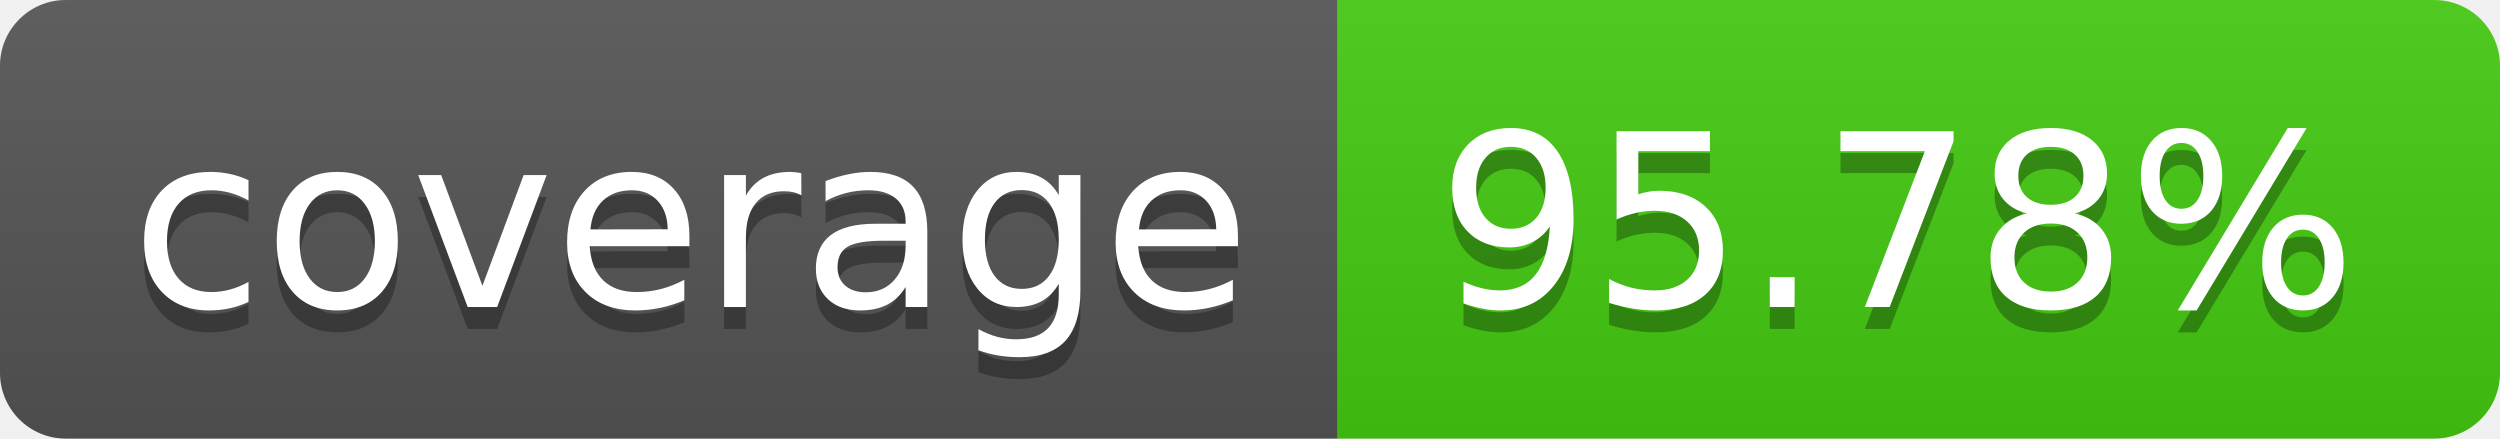
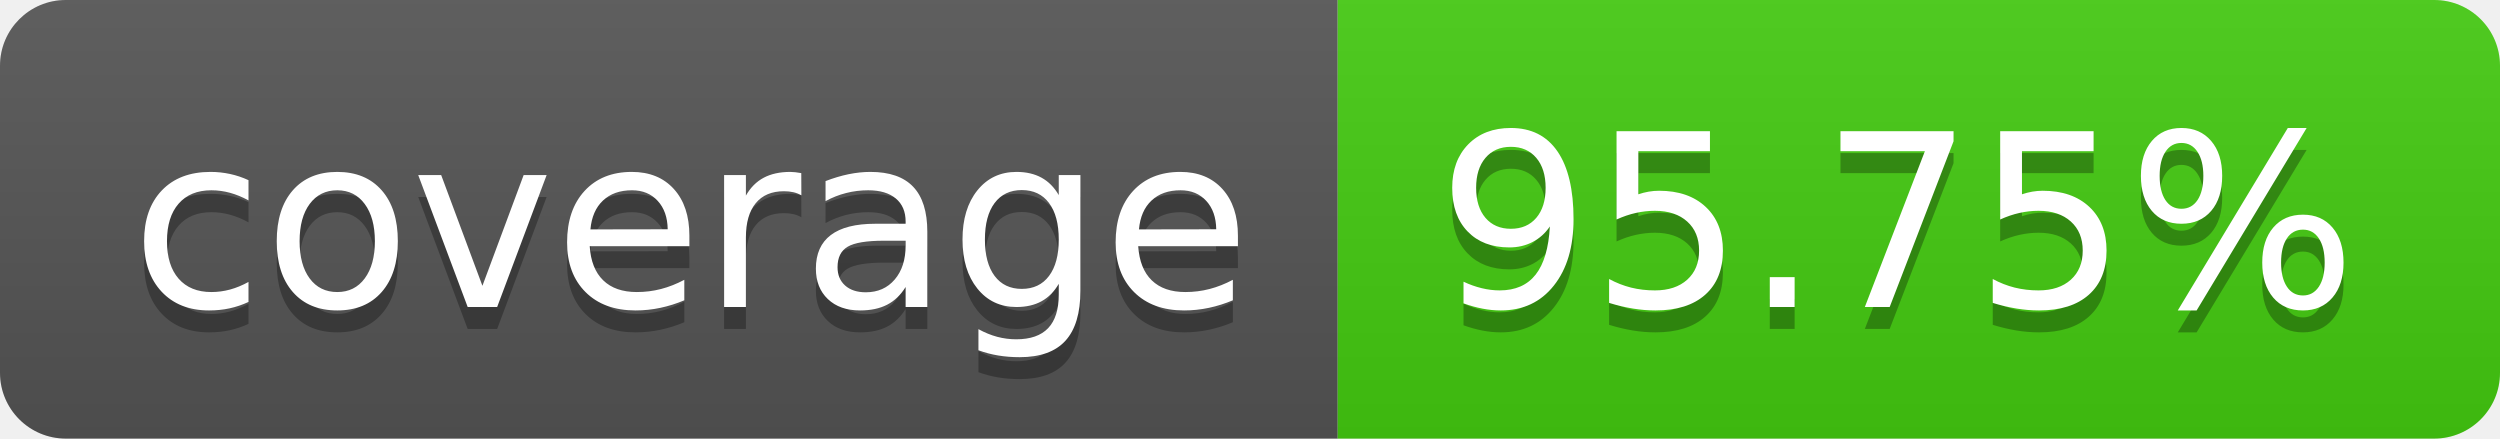
- <svg xmlns="http://www.w3.org/2000/svg" width="114" height="20" role="img" aria-label="coverage: 95.78%">
+ <svg xmlns="http://www.w3.org/2000/svg" width="114" height="20" role="img" aria-label="coverage: 95.75%">
  <linearGradient id="s" x2="0" y2="100%">
    <stop offset="0" stop-color="#bbb" stop-opacity=".1" />
    <stop offset="1" stop-opacity=".1" />
  </linearGradient>
  <clipPath id="r">
    <rect width="114" height="20" rx="3" fill="#fff" />
  </clipPath>
  <g clip-path="url(#r)">
    <rect width="61" height="20" fill="#555" />
    <rect x="61" width="53" height="20" fill="#4c1" />
    <rect width="114" height="20" fill="url(#s)" />
  </g>
  <g fill="#fff" text-anchor="middle" font-family="Verdana,Geneva,DejaVu Sans,sans-serif" text-rendering="geometricPrecision" font-size="110">
    <text aria-hidden="true" x="315" y="150" fill="#010101" fill-opacity=".3" transform="scale(.1)" textLength="510">coverage</text>
    <text x="315" y="140" transform="scale(.1)" fill="#fff" textLength="510">coverage</text>
-     <text aria-hidden="true" x="865" y="150" fill="#010101" fill-opacity=".3" transform="scale(.1)" textLength="430">95.78%</text>
-     <text x="865" y="140" transform="scale(.1)" fill="#fff" textLength="430">95.78%</text>
+     <text aria-hidden="true" x="865" y="150" fill="#010101" fill-opacity=".3" transform="scale(.1)" textLength="430">95.75%</text>
+     <text x="865" y="140" transform="scale(.1)" fill="#fff" textLength="430">95.75%</text>
  </g>
</svg>
